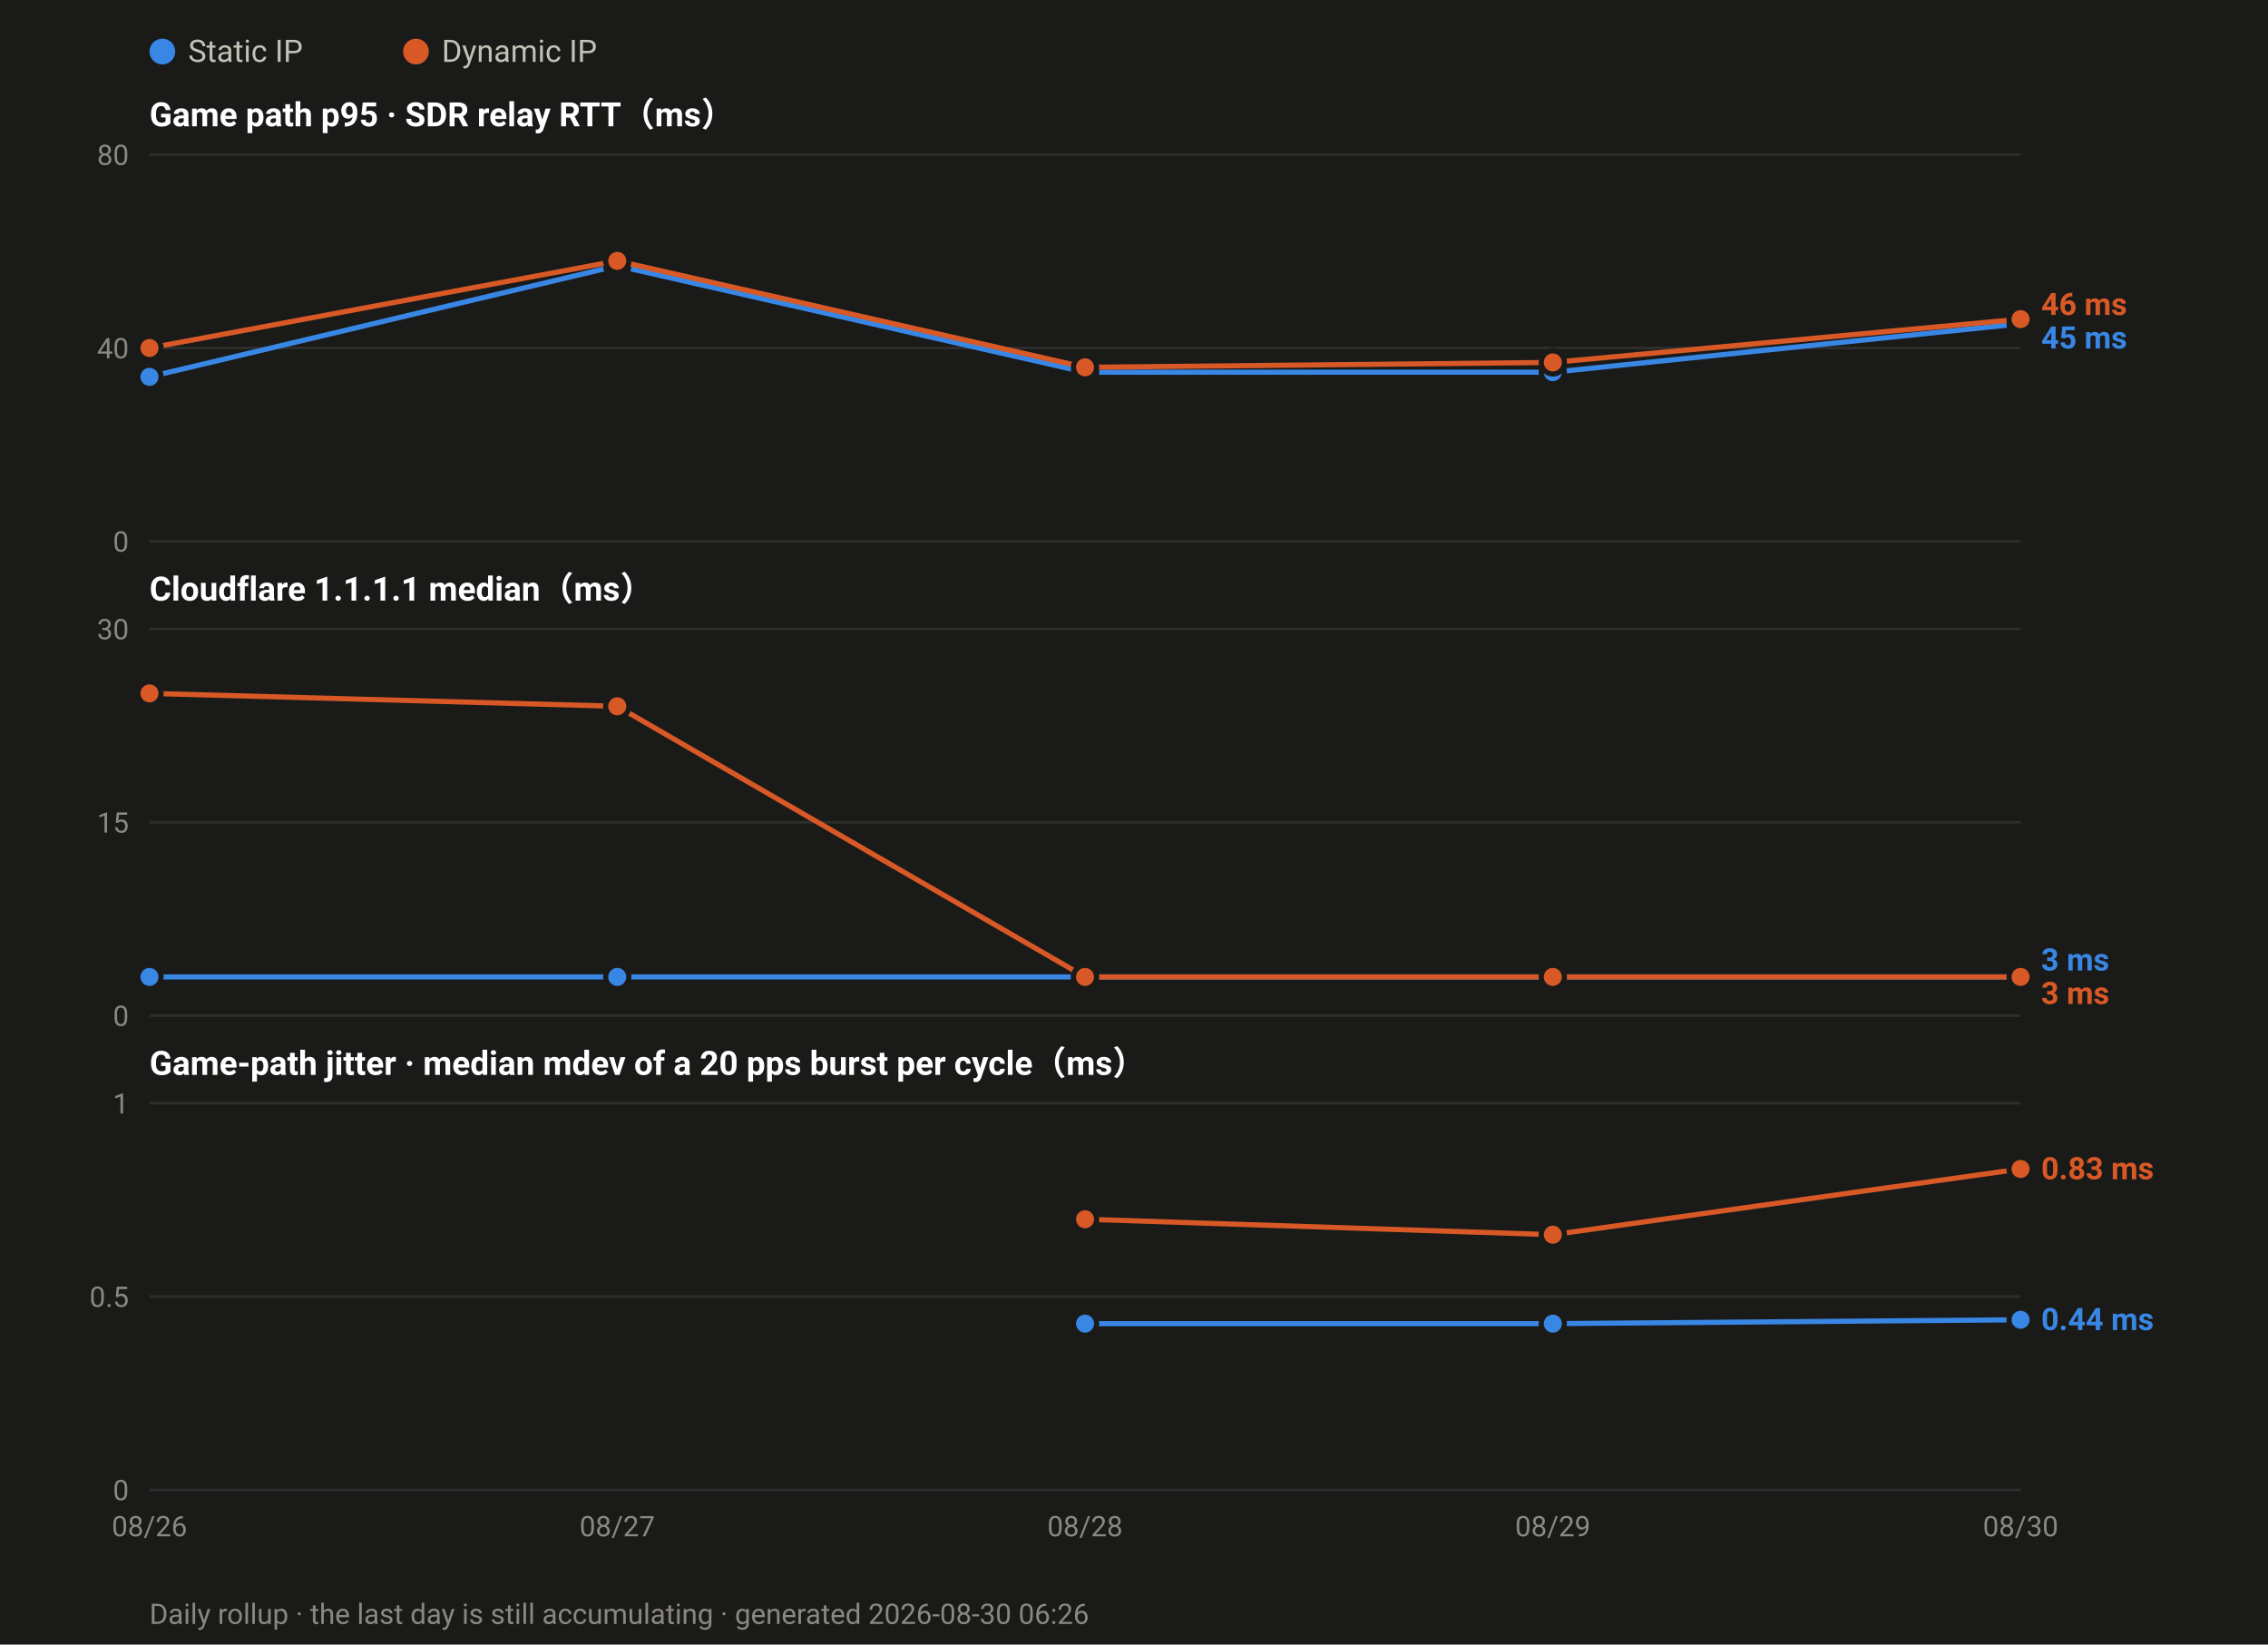
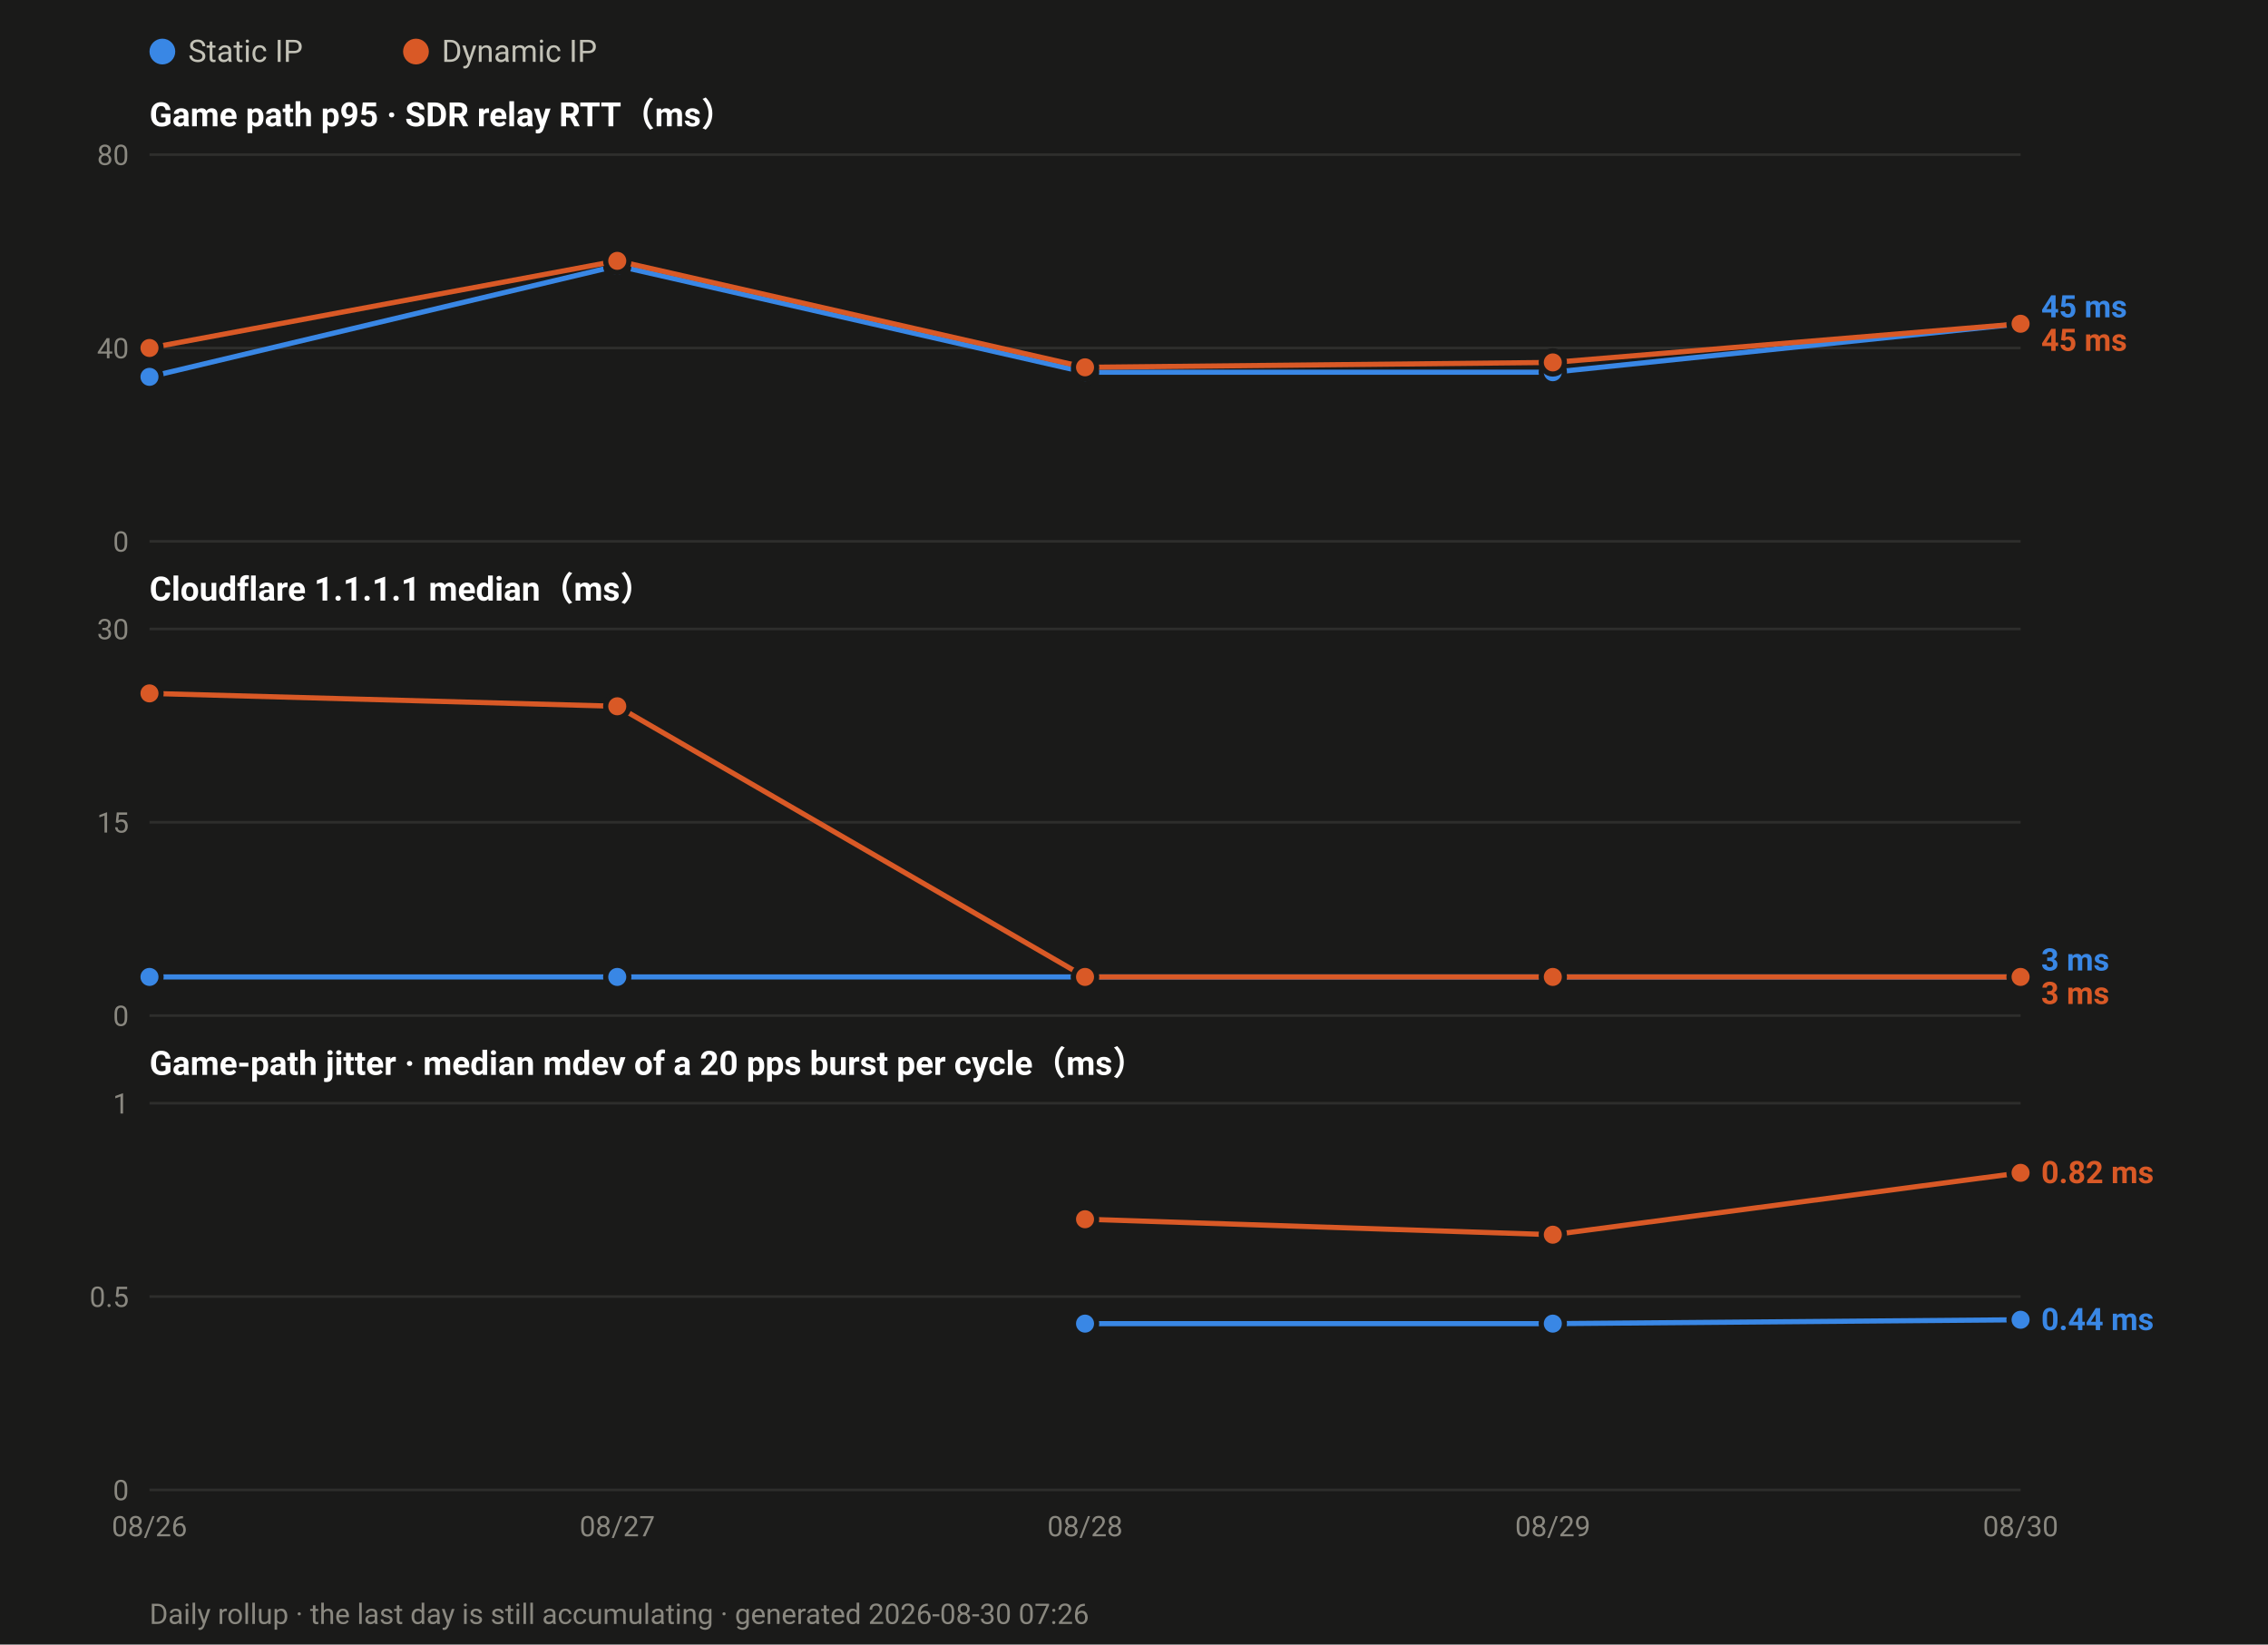
<svg xmlns="http://www.w3.org/2000/svg" width="880" height="638" viewBox="0 0 880 638" font-family="ui-sans-serif,-apple-system,Segoe UI,Roboto,Helvetica,Arial,sans-serif">
  <rect width="880" height="638" fill="#1a1a19" />
  <circle cx="63.0" cy="20" r="5" fill="#3987e5" />
  <text x="73.0" y="24" font-size="12" fill="#c3c2b7">Static IP</text>
  <circle cx="161.4" cy="20" r="5" fill="#d95926" />
  <text x="171.4" y="24" font-size="12" fill="#c3c2b7">Dynamic IP</text>
  <text x="58" y="49.0" font-size="13" font-weight="600" fill="#ffffff">Game path p95 · SDR relay RTT（ms）</text>
  <line x1="58" y1="210.0" x2="784.0" y2="210.0" stroke="#2e2e2c" stroke-width="1" />
  <text x="50" y="214.0" font-size="11" text-anchor="end" fill="#8a8880">0</text>
  <line x1="58" y1="135.0" x2="784.0" y2="135.0" stroke="#2e2e2c" stroke-width="1" />
  <text x="50" y="139.0" font-size="11" text-anchor="end" fill="#8a8880">40</text>
  <line x1="58" y1="60.0" x2="784.0" y2="60.0" stroke="#2e2e2c" stroke-width="1" />
  <text x="50" y="64.0" font-size="11" text-anchor="end" fill="#8a8880">80</text>
  <polyline fill="none" stroke="#3987e5" stroke-width="2" stroke-linejoin="round" points="58.0,146.2 239.5,103.1 421.0,144.4 602.5,144.4 784.0,125.6" />
  <circle cx="58.0" cy="146.2" r="4.5" fill="#3987e5" stroke="#1a1a19" stroke-width="2" />
  <circle cx="239.5" cy="103.1" r="4.5" fill="#3987e5" stroke="#1a1a19" stroke-width="2" />
  <circle cx="421.0" cy="144.4" r="4.5" fill="#3987e5" stroke="#1a1a19" stroke-width="2" />
  <circle cx="602.5" cy="144.4" r="4.5" fill="#3987e5" stroke="#1a1a19" stroke-width="2" />
  <circle cx="784.0" cy="125.6" r="4.5" fill="#3987e5" stroke="#1a1a19" stroke-width="2" />
-   <polyline fill="none" stroke="#d95926" stroke-width="2" stroke-linejoin="round" points="58.0,135.0 239.5,101.2 421.0,142.5 602.5,140.6 784.0,123.8" />
+   <polyline fill="none" stroke="#d95926" stroke-width="2" stroke-linejoin="round" points="58.0,135.0 239.5,101.2 421.0,142.5 602.5,140.6 784.0,125.6" />
  <circle cx="58.0" cy="135.0" r="4.5" fill="#d95926" stroke="#1a1a19" stroke-width="2" />
  <circle cx="239.5" cy="101.2" r="4.5" fill="#d95926" stroke="#1a1a19" stroke-width="2" />
  <circle cx="421.0" cy="142.5" r="4.5" fill="#d95926" stroke="#1a1a19" stroke-width="2" />
  <circle cx="602.5" cy="140.6" r="4.5" fill="#d95926" stroke="#1a1a19" stroke-width="2" />
-   <circle cx="784.0" cy="123.8" r="4.5" fill="#d95926" stroke="#1a1a19" stroke-width="2" />
-   <text x="792.0" y="122.2" font-size="12" font-weight="600" fill="#d95926">46 ms</text>
-   <text x="792.0" y="135.2" font-size="12" font-weight="600" fill="#3987e5">45 ms</text>
+   <circle cx="784.0" cy="125.6" r="4.5" fill="#d95926" stroke="#1a1a19" stroke-width="2" />
+   <text x="792.0" y="123.1" font-size="12" font-weight="600" fill="#3987e5">45 ms</text>
+   <text x="792.0" y="136.1" font-size="12" font-weight="600" fill="#d95926">45 ms</text>
  <text x="58" y="233.0" font-size="13" font-weight="600" fill="#ffffff">Cloudflare 1.1.1.1 median（ms）</text>
  <line x1="58" y1="394.0" x2="784.0" y2="394.0" stroke="#2e2e2c" stroke-width="1" />
  <text x="50" y="398.0" font-size="11" text-anchor="end" fill="#8a8880">0</text>
  <line x1="58" y1="319.0" x2="784.0" y2="319.0" stroke="#2e2e2c" stroke-width="1" />
  <text x="50" y="323.0" font-size="11" text-anchor="end" fill="#8a8880">15</text>
  <line x1="58" y1="244.0" x2="784.0" y2="244.0" stroke="#2e2e2c" stroke-width="1" />
  <text x="50" y="248.0" font-size="11" text-anchor="end" fill="#8a8880">30</text>
  <polyline fill="none" stroke="#3987e5" stroke-width="2" stroke-linejoin="round" points="58.0,379.0 239.5,379.0 421.0,379.0 602.5,379.0 784.0,379.0" />
  <circle cx="58.0" cy="379.0" r="4.5" fill="#3987e5" stroke="#1a1a19" stroke-width="2" />
  <circle cx="239.5" cy="379.0" r="4.5" fill="#3987e5" stroke="#1a1a19" stroke-width="2" />
  <circle cx="421.0" cy="379.0" r="4.5" fill="#3987e5" stroke="#1a1a19" stroke-width="2" />
  <circle cx="602.5" cy="379.0" r="4.5" fill="#3987e5" stroke="#1a1a19" stroke-width="2" />
  <circle cx="784.0" cy="379.0" r="4.5" fill="#3987e5" stroke="#1a1a19" stroke-width="2" />
  <polyline fill="none" stroke="#d95926" stroke-width="2" stroke-linejoin="round" points="58.0,269.0 239.5,274.0 421.0,379.0 602.5,379.0 784.0,379.0" />
  <circle cx="58.0" cy="269.0" r="4.5" fill="#d95926" stroke="#1a1a19" stroke-width="2" />
  <circle cx="239.5" cy="274.0" r="4.5" fill="#d95926" stroke="#1a1a19" stroke-width="2" />
  <circle cx="421.0" cy="379.0" r="4.5" fill="#d95926" stroke="#1a1a19" stroke-width="2" />
  <circle cx="602.5" cy="379.0" r="4.5" fill="#d95926" stroke="#1a1a19" stroke-width="2" />
  <circle cx="784.0" cy="379.0" r="4.5" fill="#d95926" stroke="#1a1a19" stroke-width="2" />
  <text x="792.0" y="376.5" font-size="12" font-weight="600" fill="#3987e5">3 ms</text>
  <text x="792.0" y="389.5" font-size="12" font-weight="600" fill="#d95926">3 ms</text>
  <text x="58" y="417.0" font-size="13" font-weight="600" fill="#ffffff">Game-path jitter · median mdev of a 20 pps burst per cycle（ms）</text>
  <line x1="58" y1="578.0" x2="784.0" y2="578.0" stroke="#2e2e2c" stroke-width="1" />
  <text x="50" y="582.0" font-size="11" text-anchor="end" fill="#8a8880">0</text>
  <line x1="58" y1="503.0" x2="784.0" y2="503.0" stroke="#2e2e2c" stroke-width="1" />
  <text x="50" y="507.0" font-size="11" text-anchor="end" fill="#8a8880">0.5</text>
  <line x1="58" y1="428.0" x2="784.0" y2="428.0" stroke="#2e2e2c" stroke-width="1" />
  <text x="50" y="432.0" font-size="11" text-anchor="end" fill="#8a8880">1</text>
  <polyline fill="none" stroke="#3987e5" stroke-width="2" stroke-linejoin="round" points="421.0,513.5 602.5,513.5 784.0,512.0" />
  <circle cx="421.0" cy="513.5" r="4.5" fill="#3987e5" stroke="#1a1a19" stroke-width="2" />
  <circle cx="602.5" cy="513.5" r="4.5" fill="#3987e5" stroke="#1a1a19" stroke-width="2" />
  <circle cx="784.0" cy="512.0" r="4.5" fill="#3987e5" stroke="#1a1a19" stroke-width="2" />
-   <polyline fill="none" stroke="#d95926" stroke-width="2" stroke-linejoin="round" points="421.0,473.0 602.5,479.0 784.0,453.5" />
+   <polyline fill="none" stroke="#d95926" stroke-width="2" stroke-linejoin="round" points="421.0,473.0 602.5,479.0 784.0,455.0" />
  <circle cx="421.0" cy="473.0" r="4.5" fill="#d95926" stroke="#1a1a19" stroke-width="2" />
  <circle cx="602.5" cy="479.0" r="4.5" fill="#d95926" stroke="#1a1a19" stroke-width="2" />
-   <circle cx="784.0" cy="453.5" r="4.5" fill="#d95926" stroke="#1a1a19" stroke-width="2" />
-   <text x="792.0" y="457.5" font-size="12" font-weight="600" fill="#d95926">0.83 ms</text>
+   <circle cx="784.0" cy="455.0" r="4.5" fill="#d95926" stroke="#1a1a19" stroke-width="2" />
+   <text x="792.0" y="459.0" font-size="12" font-weight="600" fill="#d95926">0.82 ms</text>
  <text x="792.0" y="516.0" font-size="12" font-weight="600" fill="#3987e5">0.44 ms</text>
  <text x="58.0" y="596.0" font-size="11" text-anchor="middle" fill="#8a8880">08/26</text>
  <text x="239.5" y="596.0" font-size="11" text-anchor="middle" fill="#8a8880">08/27</text>
  <text x="421.0" y="596.0" font-size="11" text-anchor="middle" fill="#8a8880">08/28</text>
  <text x="602.5" y="596.0" font-size="11" text-anchor="middle" fill="#8a8880">08/29</text>
  <text x="784.0" y="596.0" font-size="11" text-anchor="middle" fill="#8a8880">08/30</text>
-   <text x="58" y="630" font-size="11" fill="#8a8880">Daily rollup · the last day is still accumulating · generated 2026-08-30 06:26</text>
+   <text x="58" y="630" font-size="11" fill="#8a8880">Daily rollup · the last day is still accumulating · generated 2026-08-30 07:26</text>
</svg>
